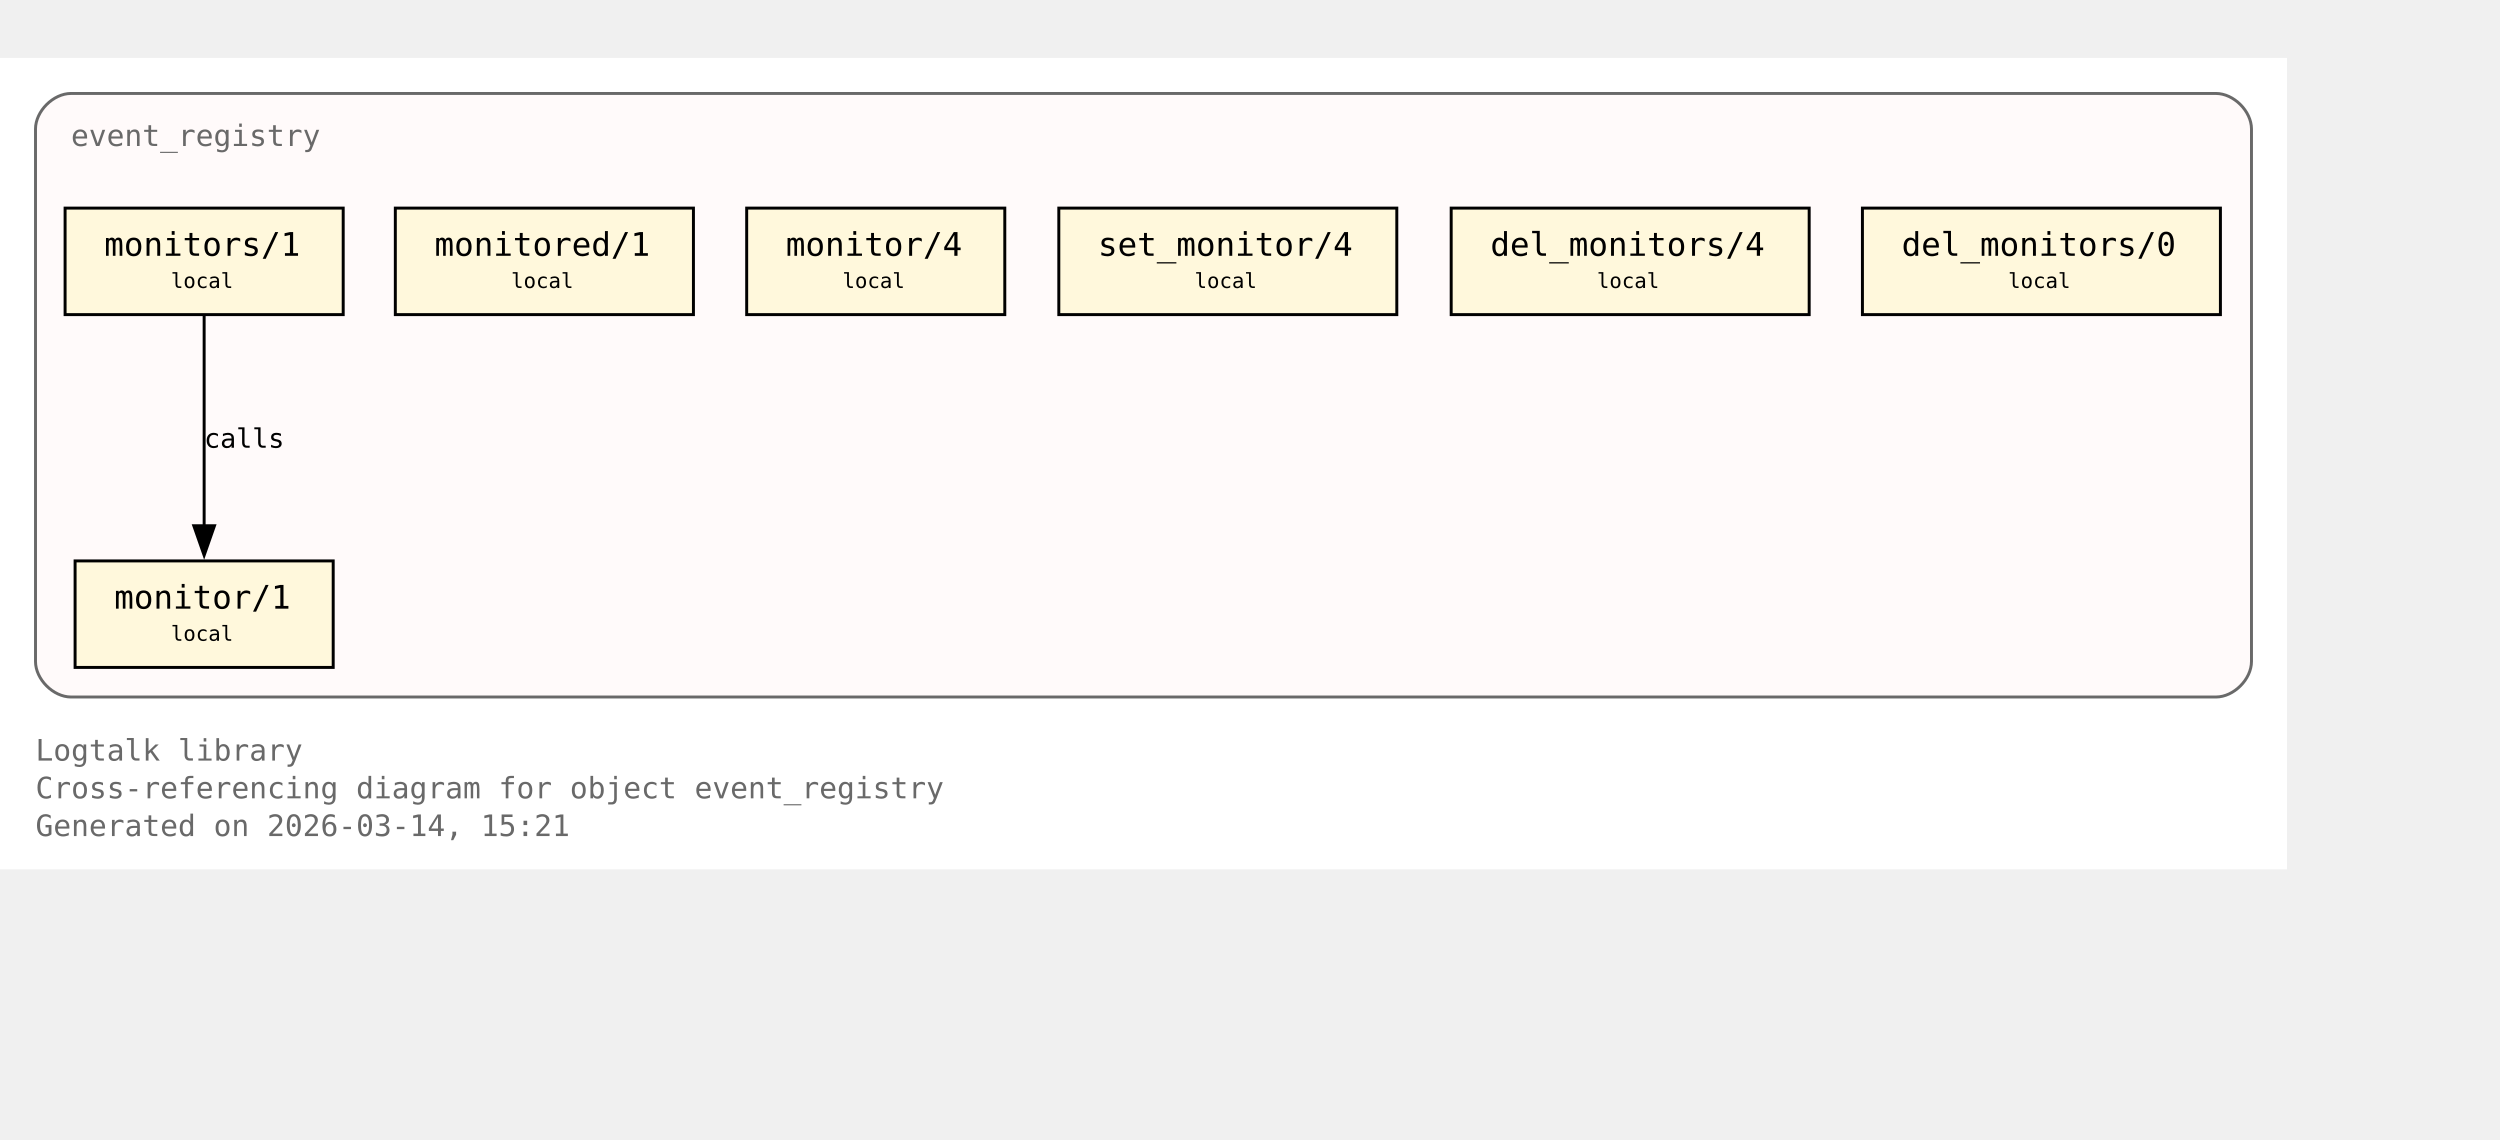
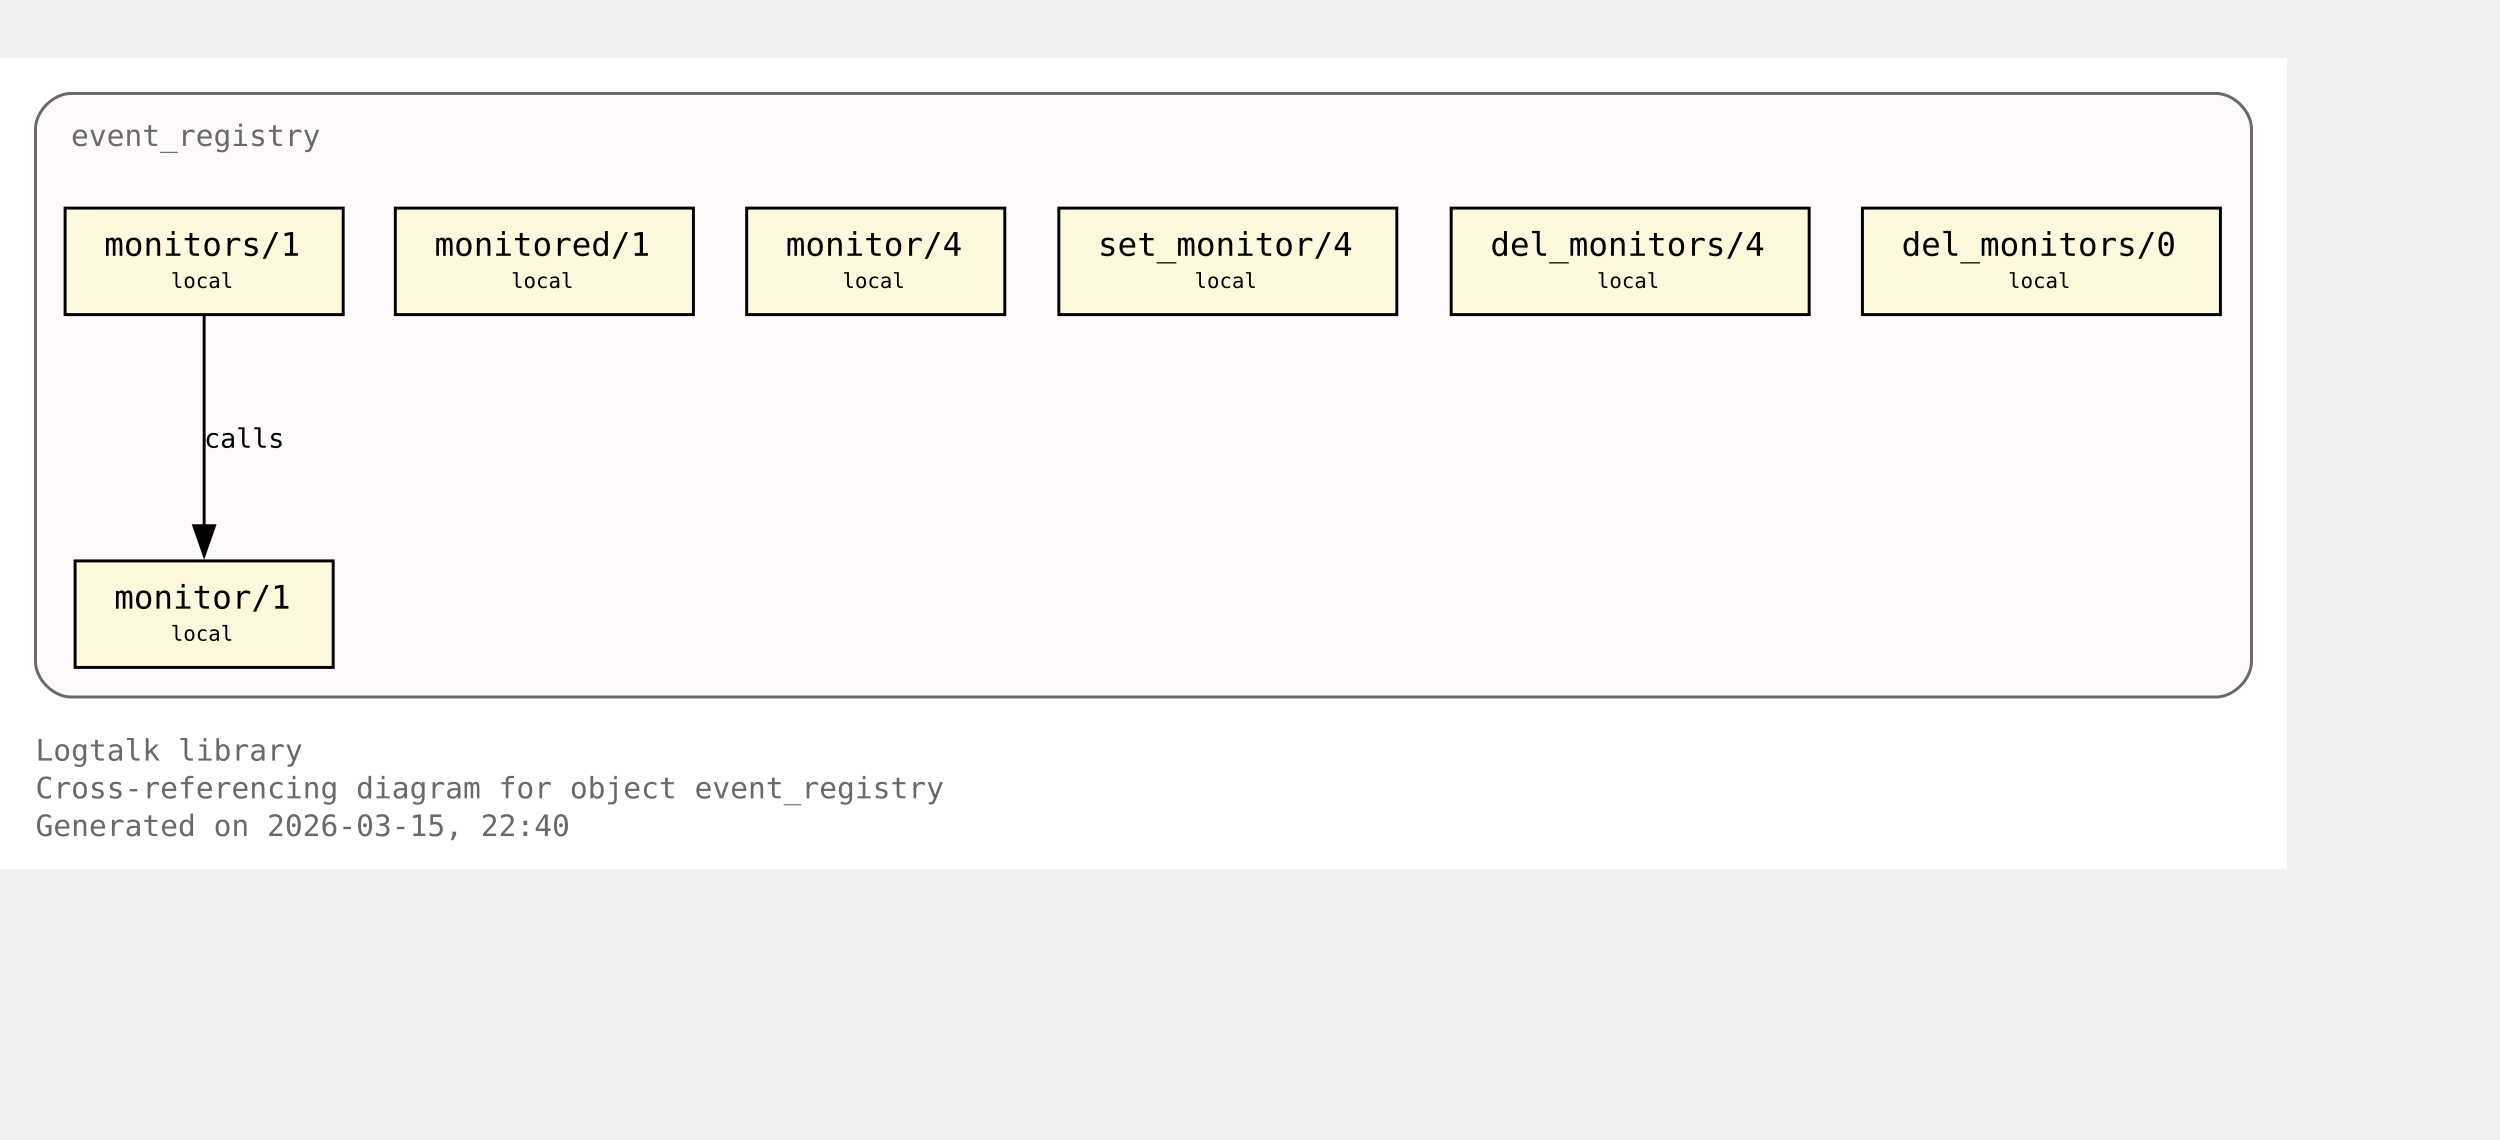
<svg xmlns="http://www.w3.org/2000/svg" xmlns:xlink="http://www.w3.org/1999/xlink" width="917pt" height="418pt" viewBox="72.00 72.00 845.00 346.00">
  <g id="graph0" class="graph" transform="scale(1 1) rotate(0) translate(76 342.25)">
    <polygon fill="white" stroke="none" points="-4,4 -4,-270.25 769,-270.25 769,4 -4,4" />
    <text xml:space="preserve" text-anchor="start" x="8" y="-32.75" font-family="Monospace" font-size="10.00" fill="dimgray">Logtalk library</text>
    <text xml:space="preserve" text-anchor="start" x="8" y="-20" font-family="Monospace" font-size="10.00" fill="dimgray">Cross-referencing diagram for object event_registry</text>
-     <text xml:space="preserve" text-anchor="start" x="8" y="-7.25" font-family="Monospace" font-size="10.00" fill="dimgray">Generated on 2026-03-14, 15:21</text>
+     <text xml:space="preserve" text-anchor="start" x="8" y="-7.25" font-family="Monospace" font-size="10.00" fill="dimgray">Generated on 2026-03-15, 22:40</text>
    <g id="clust1" class="cluster">
      <g id="a_clust1">
        <a xlink:title="event_registry">
          <path fill="snow" stroke="dimgray" d="M20,-54.25C20,-54.25 745,-54.25 745,-54.25 751,-54.25 757,-60.25 757,-66.25 757,-66.25 757,-246.25 757,-246.25 757,-252.25 751,-258.25 745,-258.25 745,-258.25 20,-258.25 20,-258.25 14,-258.25 8,-252.25 8,-246.25 8,-246.25 8,-66.25 8,-66.25 8,-60.25 14,-54.25 20,-54.25" />
          <g id="a_clust1_0">
-             <a xlink:href="https://github.com/LogtalkDotOrg/logtalk3/tree/67b836e46ad5f10f3d025668b664f340d1240c80/library/events/event_registry.lgt#L23" xlink:title="https://github.com/LogtalkDotOrg/logtalk3/tree/67b836e46ad5f10f3d025668b664f340d1240c80/library/events/event_registry.lgt#L23">
+             <a xlink:href="https://github.com/LogtalkDotOrg/logtalk3/tree/070514f178c18be932e59f63d28ecd579645ae01/library/events/event_registry.lgt#L23" xlink:title="https://github.com/LogtalkDotOrg/logtalk3/tree/070514f178c18be932e59f63d28ecd579645ae01/library/events/event_registry.lgt#L23">
              <text xml:space="preserve" text-anchor="start" x="20" y="-240.5" font-family="Monospace" font-size="10.00" fill="dimgray">event_registry</text>
            </a>
          </g>
        </a>
      </g>
    </g>
    <g id="node1" class="node">
      <polygon fill="cornsilk" stroke="black" points="108.62,-100.25 21.38,-100.25 21.38,-64.25 108.62,-64.25 108.62,-100.25" />
      <text xml:space="preserve" text-anchor="start" x="29.38" y="-84.5" font-family="Monospace" font-size="9.00"> </text>
      <g id="a_node1_1">
-         <a xlink:href="https://github.com/LogtalkDotOrg/logtalk3/tree/67b836e46ad5f10f3d025668b664f340d1240c80/library/events/event_registry.lgt#L33" xlink:title="https://github.com/LogtalkDotOrg/logtalk3/tree/67b836e46ad5f10f3d025668b664f340d1240c80/library/events/event_registry.lgt#L33">
+         <a xlink:href="https://github.com/LogtalkDotOrg/logtalk3/tree/070514f178c18be932e59f63d28ecd579645ae01/library/events/event_registry.lgt#L33" xlink:title="https://github.com/LogtalkDotOrg/logtalk3/tree/070514f178c18be932e59f63d28ecd579645ae01/library/events/event_registry.lgt#L33">
          <text xml:space="preserve" text-anchor="start" x="34.62" y="-84.12" font-family="Monospace" font-size="11.00">monitor/1</text>
        </a>
      </g>
      <text xml:space="preserve" text-anchor="start" x="95.38" y="-84.5" font-family="Monospace" font-size="9.00"> </text>
      <text xml:space="preserve" text-anchor="start" x="29.38" y="-72.12" font-family="Monospace" font-size="9.00"> </text>
      <text xml:space="preserve" text-anchor="start" x="53.75" y="-73.25" font-family="Monospace" font-size="7.00">local</text>
      <text xml:space="preserve" text-anchor="start" x="95.38" y="-72.12" font-family="Monospace" font-size="9.00"> </text>
    </g>
    <g id="node2" class="node">
      <polygon fill="cornsilk" stroke="black" points="112,-219.5 18,-219.5 18,-183.5 112,-183.5 112,-219.5" />
      <text xml:space="preserve" text-anchor="start" x="26" y="-203.75" font-family="Monospace" font-size="9.00"> </text>
      <g id="a_node2_2">
-         <a xlink:href="https://github.com/LogtalkDotOrg/logtalk3/tree/67b836e46ad5f10f3d025668b664f340d1240c80/library/events/event_registry.lgt#L37" xlink:title="https://github.com/LogtalkDotOrg/logtalk3/tree/67b836e46ad5f10f3d025668b664f340d1240c80/library/events/event_registry.lgt#L37">
+         <a xlink:href="https://github.com/LogtalkDotOrg/logtalk3/tree/070514f178c18be932e59f63d28ecd579645ae01/library/events/event_registry.lgt#L37" xlink:title="https://github.com/LogtalkDotOrg/logtalk3/tree/070514f178c18be932e59f63d28ecd579645ae01/library/events/event_registry.lgt#L37">
          <text xml:space="preserve" text-anchor="start" x="31.25" y="-203.38" font-family="Monospace" font-size="11.00">monitors/1</text>
        </a>
      </g>
      <text xml:space="preserve" text-anchor="start" x="98.75" y="-203.75" font-family="Monospace" font-size="9.00"> </text>
      <text xml:space="preserve" text-anchor="start" x="26" y="-191.38" font-family="Monospace" font-size="9.00"> </text>
      <text xml:space="preserve" text-anchor="start" x="53.75" y="-192.5" font-family="Monospace" font-size="7.00">local</text>
      <text xml:space="preserve" text-anchor="start" x="98.75" y="-191.38" font-family="Monospace" font-size="9.00"> </text>
    </g>
    <g id="edge1" class="edge">
      <g id="a_edge1">
-         <a xlink:href="https://github.com/LogtalkDotOrg/logtalk3/tree/67b836e46ad5f10f3d025668b664f340d1240c80/library/events/event_registry.lgt#L37" xlink:title="calls">
+         <a xlink:href="https://github.com/LogtalkDotOrg/logtalk3/tree/070514f178c18be932e59f63d28ecd579645ae01/library/events/event_registry.lgt#L37" xlink:title="calls">
          <path fill="none" stroke="black" d="M65,-183.2C65,-164.5 65,-134.37 65,-112.08" />
          <polygon fill="black" stroke="black" points="68.5,-112.14 65,-102.14 61.5,-112.14 68.5,-112.14" />
        </a>
      </g>
      <g id="a_edge1-label">
-         <a xlink:href="https://github.com/LogtalkDotOrg/logtalk3/tree/67b836e46ad5f10f3d025668b664f340d1240c80/library/events/event_registry.lgt#L37" xlink:title="https://github.com/LogtalkDotOrg/logtalk3/tree/67b836e46ad5f10f3d025668b664f340d1240c80/library/events/event_registry.lgt#L37">
+         <a xlink:href="https://github.com/LogtalkDotOrg/logtalk3/tree/070514f178c18be932e59f63d28ecd579645ae01/library/events/event_registry.lgt#L37" xlink:title="https://github.com/LogtalkDotOrg/logtalk3/tree/070514f178c18be932e59f63d28ecd579645ae01/library/events/event_registry.lgt#L37">
          <text xml:space="preserve" text-anchor="start" x="65" y="-138.5" font-family="Monospace" font-size="9.00">calls</text>
        </a>
      </g>
    </g>
    <g id="node3" class="node">
      <polygon fill="cornsilk" stroke="black" points="230.38,-219.5 129.62,-219.5 129.62,-183.5 230.38,-183.5 230.38,-219.5" />
      <text xml:space="preserve" text-anchor="start" x="137.62" y="-203.75" font-family="Monospace" font-size="9.00"> </text>
      <g id="a_node3_3">
-         <a xlink:href="https://github.com/LogtalkDotOrg/logtalk3/tree/67b836e46ad5f10f3d025668b664f340d1240c80/library/events/event_registry.lgt#L43" xlink:title="https://github.com/LogtalkDotOrg/logtalk3/tree/67b836e46ad5f10f3d025668b664f340d1240c80/library/events/event_registry.lgt#L43">
+         <a xlink:href="https://github.com/LogtalkDotOrg/logtalk3/tree/070514f178c18be932e59f63d28ecd579645ae01/library/events/event_registry.lgt#L43" xlink:title="https://github.com/LogtalkDotOrg/logtalk3/tree/070514f178c18be932e59f63d28ecd579645ae01/library/events/event_registry.lgt#L43">
          <text xml:space="preserve" text-anchor="start" x="142.88" y="-203.38" font-family="Monospace" font-size="11.00">monitored/1</text>
        </a>
      </g>
      <text xml:space="preserve" text-anchor="start" x="217.12" y="-203.75" font-family="Monospace" font-size="9.00"> </text>
      <text xml:space="preserve" text-anchor="start" x="137.62" y="-191.38" font-family="Monospace" font-size="9.00"> </text>
      <text xml:space="preserve" text-anchor="start" x="168.75" y="-192.5" font-family="Monospace" font-size="7.00">local</text>
      <text xml:space="preserve" text-anchor="start" x="217.12" y="-191.38" font-family="Monospace" font-size="9.00"> </text>
    </g>
    <g id="node4" class="node">
      <polygon fill="cornsilk" stroke="black" points="335.62,-219.5 248.38,-219.5 248.38,-183.5 335.62,-183.5 335.62,-219.5" />
      <text xml:space="preserve" text-anchor="start" x="256.38" y="-203.75" font-family="Monospace" font-size="9.00"> </text>
      <g id="a_node4_4">
-         <a xlink:href="https://github.com/LogtalkDotOrg/logtalk3/tree/67b836e46ad5f10f3d025668b664f340d1240c80/library/events/event_registry.lgt#L54" xlink:title="https://github.com/LogtalkDotOrg/logtalk3/tree/67b836e46ad5f10f3d025668b664f340d1240c80/library/events/event_registry.lgt#L54">
+         <a xlink:href="https://github.com/LogtalkDotOrg/logtalk3/tree/070514f178c18be932e59f63d28ecd579645ae01/library/events/event_registry.lgt#L54" xlink:title="https://github.com/LogtalkDotOrg/logtalk3/tree/070514f178c18be932e59f63d28ecd579645ae01/library/events/event_registry.lgt#L54">
          <text xml:space="preserve" text-anchor="start" x="261.62" y="-203.38" font-family="Monospace" font-size="11.00">monitor/4</text>
        </a>
      </g>
      <text xml:space="preserve" text-anchor="start" x="322.38" y="-203.75" font-family="Monospace" font-size="9.00"> </text>
      <text xml:space="preserve" text-anchor="start" x="256.38" y="-191.38" font-family="Monospace" font-size="9.00"> </text>
      <text xml:space="preserve" text-anchor="start" x="280.75" y="-192.5" font-family="Monospace" font-size="7.00">local</text>
      <text xml:space="preserve" text-anchor="start" x="322.38" y="-191.38" font-family="Monospace" font-size="9.00"> </text>
    </g>
    <g id="node5" class="node">
      <polygon fill="cornsilk" stroke="black" points="468.12,-219.5 353.88,-219.5 353.88,-183.5 468.12,-183.5 468.12,-219.5" />
      <text xml:space="preserve" text-anchor="start" x="361.88" y="-203.75" font-family="Monospace" font-size="9.00"> </text>
      <g id="a_node5_5">
-         <a xlink:href="https://github.com/LogtalkDotOrg/logtalk3/tree/67b836e46ad5f10f3d025668b664f340d1240c80/library/events/event_registry.lgt#L58" xlink:title="https://github.com/LogtalkDotOrg/logtalk3/tree/67b836e46ad5f10f3d025668b664f340d1240c80/library/events/event_registry.lgt#L58">
+         <a xlink:href="https://github.com/LogtalkDotOrg/logtalk3/tree/070514f178c18be932e59f63d28ecd579645ae01/library/events/event_registry.lgt#L58" xlink:title="https://github.com/LogtalkDotOrg/logtalk3/tree/070514f178c18be932e59f63d28ecd579645ae01/library/events/event_registry.lgt#L58">
          <text xml:space="preserve" text-anchor="start" x="367.12" y="-203.38" font-family="Monospace" font-size="11.00">set_monitor/4</text>
        </a>
      </g>
      <text xml:space="preserve" text-anchor="start" x="454.88" y="-203.75" font-family="Monospace" font-size="9.00"> </text>
      <text xml:space="preserve" text-anchor="start" x="361.88" y="-191.38" font-family="Monospace" font-size="9.00"> </text>
      <text xml:space="preserve" text-anchor="start" x="399.75" y="-192.5" font-family="Monospace" font-size="7.00">local</text>
      <text xml:space="preserve" text-anchor="start" x="454.88" y="-191.38" font-family="Monospace" font-size="9.00"> </text>
    </g>
    <g id="node6" class="node">
      <polygon fill="cornsilk" stroke="black" points="607.5,-219.5 486.5,-219.5 486.5,-183.5 607.5,-183.5 607.5,-219.5" />
      <text xml:space="preserve" text-anchor="start" x="494.5" y="-203.75" font-family="Monospace" font-size="9.00"> </text>
      <g id="a_node6_6">
-         <a xlink:href="https://github.com/LogtalkDotOrg/logtalk3/tree/67b836e46ad5f10f3d025668b664f340d1240c80/library/events/event_registry.lgt#L62" xlink:title="https://github.com/LogtalkDotOrg/logtalk3/tree/67b836e46ad5f10f3d025668b664f340d1240c80/library/events/event_registry.lgt#L62">
+         <a xlink:href="https://github.com/LogtalkDotOrg/logtalk3/tree/070514f178c18be932e59f63d28ecd579645ae01/library/events/event_registry.lgt#L62" xlink:title="https://github.com/LogtalkDotOrg/logtalk3/tree/070514f178c18be932e59f63d28ecd579645ae01/library/events/event_registry.lgt#L62">
          <text xml:space="preserve" text-anchor="start" x="499.75" y="-203.38" font-family="Monospace" font-size="11.00">del_monitors/4</text>
        </a>
      </g>
      <text xml:space="preserve" text-anchor="start" x="594.25" y="-203.75" font-family="Monospace" font-size="9.00"> </text>
      <text xml:space="preserve" text-anchor="start" x="494.5" y="-191.38" font-family="Monospace" font-size="9.00"> </text>
      <text xml:space="preserve" text-anchor="start" x="535.75" y="-192.5" font-family="Monospace" font-size="7.00">local</text>
      <text xml:space="preserve" text-anchor="start" x="594.25" y="-191.38" font-family="Monospace" font-size="9.00"> </text>
    </g>
    <g id="node7" class="node">
      <polygon fill="cornsilk" stroke="black" points="746.5,-219.5 625.5,-219.5 625.5,-183.5 746.5,-183.5 746.5,-219.5" />
      <text xml:space="preserve" text-anchor="start" x="633.5" y="-203.75" font-family="Monospace" font-size="9.00"> </text>
      <g id="a_node7_7">
-         <a xlink:href="https://github.com/LogtalkDotOrg/logtalk3/tree/67b836e46ad5f10f3d025668b664f340d1240c80/library/events/event_registry.lgt#L66" xlink:title="https://github.com/LogtalkDotOrg/logtalk3/tree/67b836e46ad5f10f3d025668b664f340d1240c80/library/events/event_registry.lgt#L66">
+         <a xlink:href="https://github.com/LogtalkDotOrg/logtalk3/tree/070514f178c18be932e59f63d28ecd579645ae01/library/events/event_registry.lgt#L66" xlink:title="https://github.com/LogtalkDotOrg/logtalk3/tree/070514f178c18be932e59f63d28ecd579645ae01/library/events/event_registry.lgt#L66">
          <text xml:space="preserve" text-anchor="start" x="638.75" y="-203.38" font-family="Monospace" font-size="11.00">del_monitors/0</text>
        </a>
      </g>
      <text xml:space="preserve" text-anchor="start" x="733.25" y="-203.75" font-family="Monospace" font-size="9.00"> </text>
      <text xml:space="preserve" text-anchor="start" x="633.5" y="-191.38" font-family="Monospace" font-size="9.00"> </text>
      <text xml:space="preserve" text-anchor="start" x="674.75" y="-192.5" font-family="Monospace" font-size="7.00">local</text>
      <text xml:space="preserve" text-anchor="start" x="733.25" y="-191.38" font-family="Monospace" font-size="9.00"> </text>
    </g>
  </g>
</svg>
